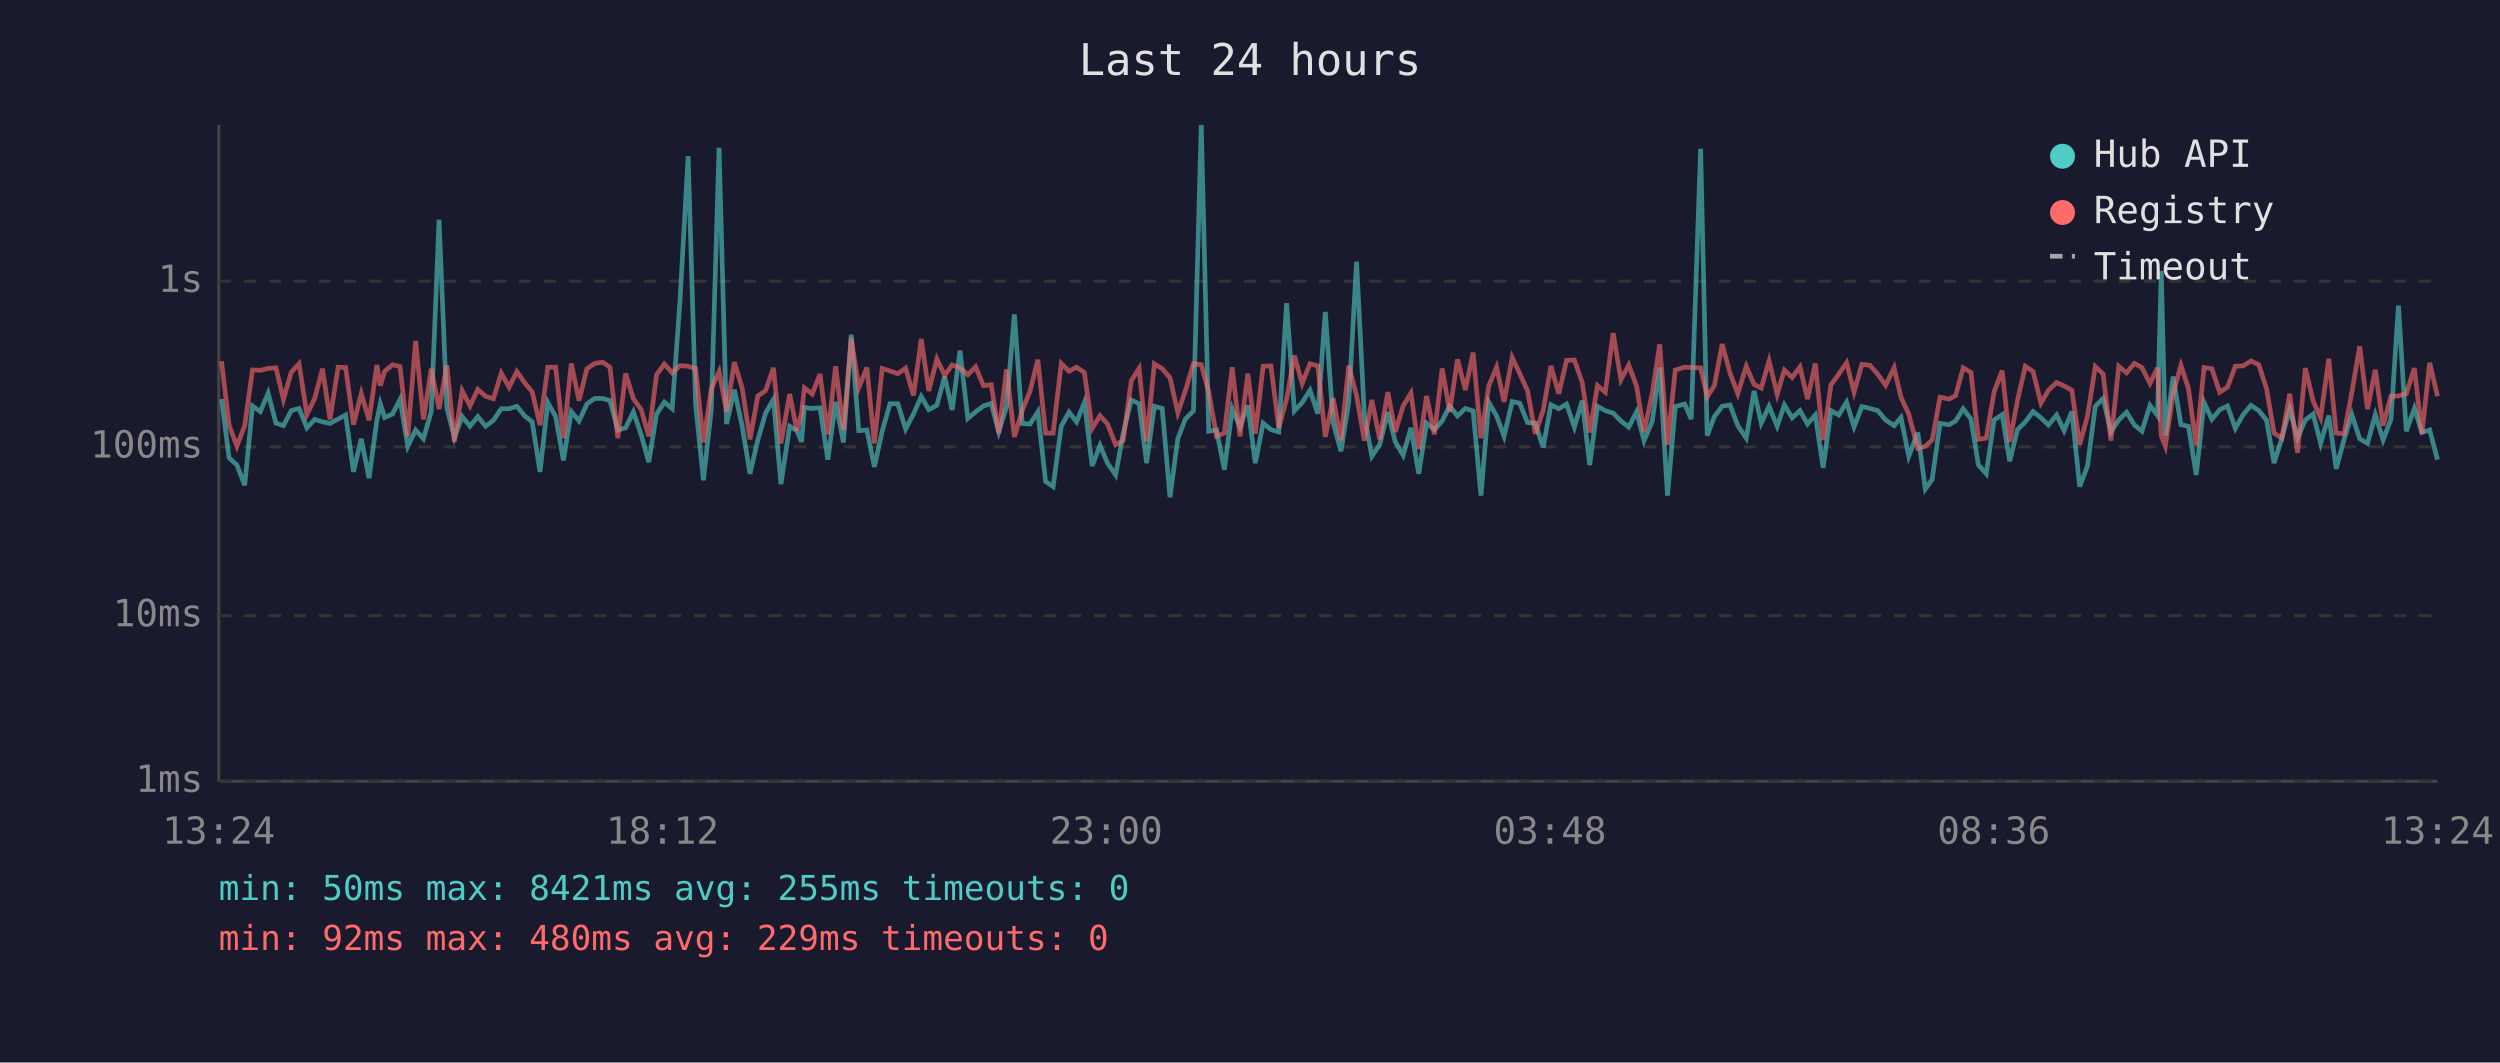
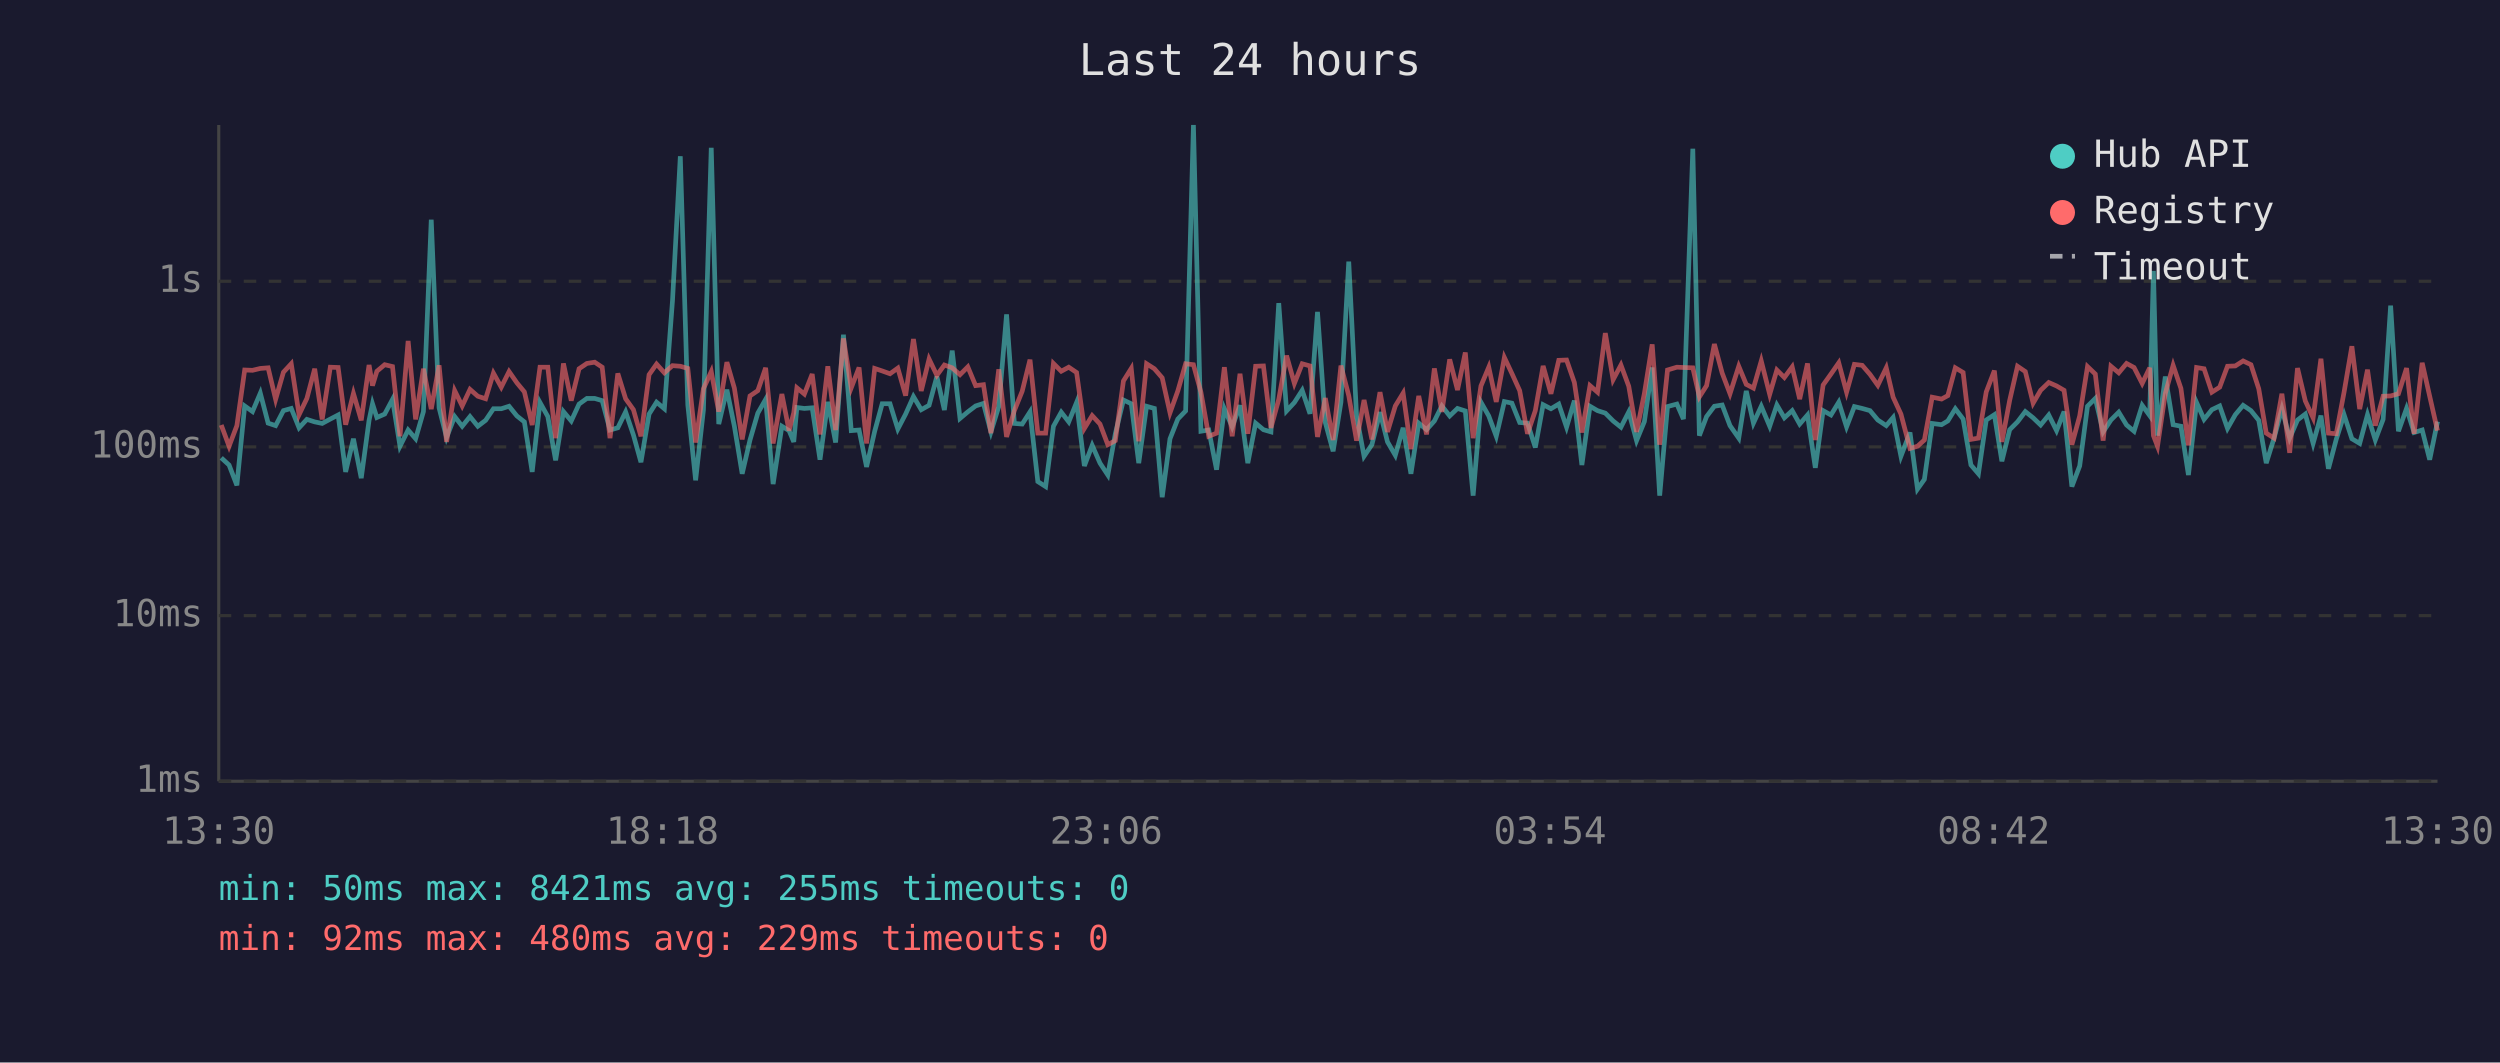
<svg xmlns="http://www.w3.org/2000/svg" viewBox="0 0 800 340" font-family="monospace" font-size="12">
  <rect width="800" height="340" fill="#1a1a2e" />
  <text x="400" y="24" fill="#e0e0e0" font-size="14" text-anchor="middle">Last 24 hours</text>
  <line x1="70" y1="40" x2="70" y2="250" stroke="#444" stroke-width="1" />
  <line x1="70" y1="250" x2="780" y2="250" stroke="#444" stroke-width="1" />
  <line x1="70" y1="250" x2="780" y2="250" stroke="#333" stroke-width="1" stroke-dasharray="4" />
  <text x="65" y="250" fill="#888" text-anchor="end" dominant-baseline="middle">1ms</text>
  <line x1="70" y1="197" x2="780" y2="197" stroke="#333" stroke-width="1" stroke-dasharray="4" />
  <text x="65" y="197" fill="#888" text-anchor="end" dominant-baseline="middle">10ms</text>
  <line x1="70" y1="143" x2="780" y2="143" stroke="#333" stroke-width="1" stroke-dasharray="4" />
  <text x="65" y="143" fill="#888" text-anchor="end" dominant-baseline="middle">100ms</text>
  <line x1="70" y1="90" x2="780" y2="90" stroke="#333" stroke-width="1" stroke-dasharray="4" />
  <text x="65" y="90" fill="#888" text-anchor="end" dominant-baseline="middle">1s</text>
-   <text x="70" y="270" fill="#888" text-anchor="middle">13:24</text>
-   <text x="212" y="270" fill="#888" text-anchor="middle">18:12</text>
-   <text x="354" y="270" fill="#888" text-anchor="middle">23:00</text>
-   <text x="496" y="270" fill="#888" text-anchor="middle">03:48</text>
-   <text x="638" y="270" fill="#888" text-anchor="middle">08:36</text>
-   <text x="780" y="270" fill="#888" text-anchor="middle">13:24</text>
-   <polyline points="70.9,127.7 73.3,146.5 75.8,148.8 78.3,155.3 80.8,129.9 83.3,131.7 85.8,125.8 88.3,135.4 90.7,136.2 93.2,131.4 95.7,130.7 98.2,136.9 100.7,134.2 103.2,135.0 105.6,135.5 108.2,134.1 110.6,132.8 113.1,151.0 115.6,140.4 118.1,153.0 120.6,134.5 121.7,129.2 123.1,133.6 125.6,132.5 128.0,127.8 130.5,142.8 133.0,137.6 135.5,140.4 138.0,131.7 140.5,70.3 143.0,130.5 145.4,140.0 147.9,133.3 150.4,136.4 152.9,133.3 155.4,136.4 157.9,134.5 160.4,130.8 162.9,130.8 165.4,130.0 167.9,133.1 170.3,135.0 172.8,151.0 175.3,128.8 177.8,133.3 180.3,147.3 182.8,131.7 185.3,134.7 187.8,129.3 190.3,127.5 192.8,127.5 195.2,128.2 197.7,137.6 200.2,136.9 202.7,131.8 205.2,139.2 207.6,147.9 210.1,132.5 212.6,128.7 215.1,130.8 217.6,96.2 220.2,50.0 222.6,129.6 225.1,153.7 227.6,131.2 230.1,47.3 232.5,135.7 235.0,124.7 237.5,136.4 240.0,151.6 242.5,140.8 245.0,132.2 247.5,127.8 249.9,154.9 252.7,136.4 255.0,137.8 256.5,141.4 257.4,130.4 259.9,130.7 262.4,130.5 264.9,147.1 267.4,128.6 269.9,141.6 272.4,107.1 274.8,137.8 277.4,137.6 279.8,149.4 282.3,138.0 284.8,129.2 287.3,129.2 289.8,137.3 292.3,132.5 294.8,126.9 297.2,131.1 299.8,129.7 302.3,120.5 304.7,131.2 307.2,112.2 309.7,133.9 312.2,131.8 314.7,129.9 317.2,129.1 319.6,138.2 322.1,130.1 324.6,100.6 327.1,135.5 329.6,135.7 332.1,131.8 334.6,154.1 337.0,155.7 339.6,136.4 342.1,131.9 344.5,135.0 347.0,128.8 349.5,149.1 352.0,142.5 354.4,148.2 357.0,152.0 359.4,138.8 362.0,128.0 364.5,129.2 366.9,148.2 369.4,130.0 371.9,130.7 374.4,159.1 376.9,140.4 379.3,134.1 381.9,131.5 384.4,40.0 386.8,138.0 389.3,137.6 391.8,150.3 394.3,130.8 396.8,136.6 399.3,129.7 401.7,148.2 404.2,135.4 406.7,137.5 409.2,138.2 411.7,97.0 414.2,131.5 416.7,128.8 419.2,124.9 421.7,132.4 424.1,99.8 426.6,135.2 429.1,144.4 431.6,128.7 434.1,83.7 436.6,133.1 439.0,146.0 441.5,142.3 444.1,131.9 446.5,141.4 449.0,145.7 451.5,136.9 454.0,151.6 456.5,135.4 459.0,137.5 461.5,134.7 463.9,129.9 466.4,133.1 468.9,130.7 471.4,131.5 473.9,158.6 476.4,128.7 478.9,133.1 481.3,139.6 483.9,128.5 486.3,129.0 488.8,135.2 491.3,135.4 493.8,143.2 496.3,129.5 498.8,130.8 501.3,129.3 503.8,136.7 506.3,128.2 508.7,148.8 511.2,130.0 513.7,131.4 516.2,132.2 518.7,134.7 521.2,136.7 523.7,131.8 526.1,141.0 528.7,134.9 531.1,117.6 533.6,158.6 536.1,130.1 539.1,129.3 541.2,134.1 544.2,47.6 546.3,139.4 548.6,133.3 551.1,130.0 553.6,129.6 556.1,136.2 558.8,140.2 561.3,125.1 563.6,135.4 566.1,130.0 568.7,136.4 571.0,129.6 573.5,133.7 576.0,131.4 578.4,135.7 580.9,132.8 583.4,149.7 585.9,131.4 588.4,132.8 590.9,128.7 593.3,136.6 595.8,130.1 598.4,130.7 600.9,131.4 603.4,134.4 606.1,136.2 608.3,133.6 610.8,146.0 613.7,138.4 616.1,156.5 618.3,153.4 620.8,135.5 623.7,135.9 625.8,134.7 628.2,130.8 630.7,134.1 633.1,148.8 635.6,151.6 638.1,134.4 640.7,132.7 643.1,147.6 645.6,137.5 648.1,135.0 650.6,131.7 653.1,133.7 655.5,136.0 658.1,132.8 660.5,137.8 663.0,131.7 665.5,155.7 668.0,149.1 670.5,130.0 673.0,127.5 675.5,138.2 678.0,134.4 680.5,131.9 683.0,136.0 685.4,138.0 688.0,129.7 690.4,133.0 691.6,86.7 692.9,139.4 695.4,120.5 697.9,135.9 700.3,136.4 702.8,152.0 705.3,128.8 707.8,134.2 710.3,131.1 712.8,129.9 715.3,137.1 717.8,132.7 720.3,129.7 722.8,131.4 725.3,134.5 727.7,148.2 730.2,140.2 732.7,130.8 735.2,140.2 737.7,134.4 740.2,132.5 742.6,141.9 745.2,133.0 747.6,150.0 750.1,140.6 752.6,132.7 755.1,140.4 757.6,141.9 760.1,132.7 762.6,140.8 765.1,134.2 767.5,97.8 770.0,138.0 772.6,130.7 775.0,138.4 777.5,137.6 780.0,147.1" fill="none" stroke="#4ecdc4" stroke-width="1.5" opacity="0.6" />
-   <polyline points="70.9,115.6 73.3,136.0 75.8,142.8 78.3,136.2 80.8,118.4 83.3,118.5 85.8,117.9 88.3,117.7 90.7,127.8 93.2,119.1 95.7,116.4 98.2,132.7 100.7,127.5 103.2,118.0 105.6,134.2 108.2,117.5 110.6,117.6 113.1,135.9 115.6,125.9 118.1,134.5 120.6,116.8 121.7,123.4 123.1,118.8 125.6,116.7 128.0,117.3 130.5,139.6 133.0,109.1 135.5,134.2 138.0,118.0 140.5,130.9 143.0,116.9 145.4,141.4 147.9,125.0 150.4,129.9 152.9,124.6 155.4,126.8 157.9,127.6 160.4,119.4 162.9,123.9 165.4,118.9 167.9,122.5 170.3,125.4 172.8,136.0 175.3,117.5 177.8,117.5 180.3,140.2 182.8,116.3 185.3,128.2 187.8,118.0 190.3,116.3 192.8,115.9 195.2,117.5 197.7,140.2 200.2,119.5 202.7,127.6 205.2,131.1 207.6,139.6 210.1,119.9 212.6,116.5 215.1,119.3 217.6,117.0 220.2,117.2 222.6,117.9 225.1,141.6 227.6,124.4 230.1,118.9 232.5,131.7 235.0,115.9 237.5,124.2 240.0,140.6 242.5,126.7 245.0,125.0 247.5,117.7 249.9,141.9 252.7,126.1 255.0,137.8 256.5,132.1 257.4,124.1 259.9,126.1 262.4,119.7 264.9,139.0 267.4,117.2 269.9,137.6 272.4,108.3 274.8,124.1 277.4,117.6 279.8,141.9 282.3,117.9 284.8,118.7 287.3,119.6 289.8,117.8 292.3,126.6 294.8,108.5 297.2,125.1 299.8,114.9 302.3,120.1 304.7,116.8 307.2,117.7 309.7,119.9 312.2,117.4 314.7,123.4 317.2,123.1 319.6,138.6 322.1,118.2 324.6,139.8 327.1,131.4 329.6,125.2 332.1,115.1 334.6,138.6 337.0,138.6 339.6,116.3 342.1,118.8 344.5,117.5 347.0,119.2 349.5,137.1 352.0,133.0 354.4,135.7 357.0,142.3 359.4,141.0 362.0,121.9 364.5,117.9 366.9,141.2 369.4,116.4 371.9,118.0 374.4,120.9 376.9,132.1 379.3,125.1 381.9,116.4 384.4,116.7 386.8,125.5 389.3,139.6 391.8,138.6 394.3,117.5 396.8,139.6 399.3,119.6 401.7,138.8 404.2,117.2 406.7,117.1 409.2,136.9 411.7,127.8 414.2,113.8 416.7,122.7 419.2,116.4 421.7,117.1 424.1,139.8 426.6,127.4 429.1,140.8 431.6,117.0 434.1,126.6 436.6,141.0 439.0,128.0 441.5,140.6 444.1,125.5 446.5,138.2 449.0,129.9 451.5,125.8 454.0,143.7 456.5,126.7 459.0,139.0 461.5,117.9 463.9,131.8 466.4,115.0 468.9,124.8 471.4,112.8 473.9,140.2 476.4,123.5 478.9,117.5 481.3,128.6 483.9,114.4 486.3,119.5 488.8,125.0 491.3,138.8 493.8,131.4 496.3,117.1 498.8,126.0 501.3,115.3 503.8,115.2 506.3,122.4 508.7,138.4 511.2,123.4 513.7,125.5 516.2,106.6 518.7,121.5 521.2,116.8 523.7,123.6 526.1,138.2 528.7,125.9 531.1,110.2 533.6,142.3 536.1,118.4 539.1,117.5 541.2,117.6 544.2,117.7 546.3,127.0 548.6,123.4 551.1,110.1 553.6,119.4 556.1,126.0 558.8,117.2 561.3,123.0 563.6,124.2 566.1,115.5 568.7,126.2 571.0,118.4 573.5,120.8 576.0,117.4 578.4,127.7 580.9,116.3 583.4,140.8 585.9,123.2 588.4,119.7 590.9,116.1 593.3,125.5 595.8,116.6 598.4,116.9 600.9,119.8 603.4,123.3 606.1,117.7 608.3,127.1 610.8,132.5 613.7,143.5 616.1,142.8 618.3,140.8 620.8,127.1 623.7,127.7 625.8,126.6 628.2,117.7 630.7,119.2 633.1,140.6 635.6,140.2 638.1,125.4 640.7,118.6 643.1,141.4 645.6,128.1 648.1,117.2 650.6,118.9 653.1,129.0 655.5,124.9 658.1,122.4 660.5,123.5 663.0,124.9 665.5,142.3 668.0,133.1 670.5,117.3 673.0,119.7 675.5,141.0 678.0,117.2 680.5,119.3 683.0,116.3 685.4,117.6 688.0,122.7 690.4,117.7 691.6,139.4 692.9,142.8 695.4,125.9 697.9,116.9 700.3,124.3 702.8,142.5 705.3,117.6 707.8,118.0 710.3,125.5 712.8,123.9 715.3,117.2 717.8,117.1 720.3,115.5 722.8,116.7 725.3,124.4 727.7,138.6 730.2,140.2 732.7,126.0 735.2,144.9 737.7,117.8 740.2,128.3 742.6,133.7 745.2,114.8 747.6,138.6 750.1,138.8 752.6,125.5 755.1,110.8 757.6,130.9 760.1,118.3 762.6,136.2 765.1,126.8 767.5,126.7 770.0,126.0 772.6,117.8 775.0,138.8 777.5,116.1 780.0,126.8" fill="none" stroke="#ff6b6b" stroke-width="1.5" opacity="0.6" />
+   <text x="70" y="270" fill="#888" text-anchor="middle">13:30</text>
+   <text x="212" y="270" fill="#888" text-anchor="middle">18:18</text>
+   <text x="354" y="270" fill="#888" text-anchor="middle">23:06</text>
+   <text x="496" y="270" fill="#888" text-anchor="middle">03:54</text>
+   <text x="638" y="270" fill="#888" text-anchor="middle">08:42</text>
+   <text x="780" y="270" fill="#888" text-anchor="middle">13:30</text>
+   <polyline points="70.8,146.5 73.3,148.8 75.8,155.3 78.3,129.9 80.8,131.7 83.3,125.8 85.8,135.4 88.2,136.2 90.7,131.4 93.2,130.7 95.7,136.9 98.2,134.2 100.7,135.0 103.1,135.5 105.7,134.1 108.2,132.8 110.6,151.0 113.1,140.4 115.6,153.0 118.1,134.5 119.2,129.2 120.6,133.6 123.1,132.5 125.6,127.8 128.0,142.8 130.6,137.6 133.0,140.4 135.5,131.7 138.0,70.3 140.5,130.5 142.9,140.0 145.5,133.3 147.9,136.4 150.4,133.3 152.9,136.4 155.4,134.5 157.9,130.8 160.4,130.8 162.9,130.0 165.4,133.1 167.8,135.0 170.3,151.0 172.8,128.8 175.3,133.3 177.8,147.3 180.3,131.7 182.8,134.7 185.3,129.3 187.8,127.5 190.3,127.5 192.7,128.2 195.2,137.6 197.7,136.9 200.2,131.8 202.7,139.2 205.1,147.9 207.7,132.5 210.1,128.7 212.6,130.8 215.2,96.2 217.7,50.0 220.1,129.6 222.6,153.7 225.1,131.2 227.6,47.3 230.0,135.7 232.6,124.7 235.0,136.4 237.5,151.6 240.0,140.8 242.5,132.2 245.0,127.8 247.4,154.9 250.2,136.4 252.5,137.8 254.0,141.4 255.0,130.4 257.4,130.7 259.9,130.5 262.4,147.1 264.9,128.6 267.4,141.6 269.9,107.1 272.4,137.8 274.9,137.6 277.3,149.4 279.9,138.0 282.3,129.2 284.8,129.2 287.3,137.3 289.8,132.5 292.3,126.9 294.8,131.1 297.3,129.7 299.8,120.5 302.2,131.2 304.7,112.2 307.2,133.9 309.7,131.8 312.2,129.9 314.7,129.1 317.1,138.2 319.6,130.1 322.1,100.6 324.6,135.5 327.1,135.7 329.6,131.8 332.1,154.1 334.6,155.7 337.1,136.4 339.6,131.9 342.0,135.0 344.5,128.8 347.0,149.1 349.5,142.5 352.0,148.2 354.5,152.0 356.9,138.8 359.5,128.0 362.0,129.2 364.4,148.2 366.9,130.0 369.4,130.7 371.9,159.1 374.4,140.4 376.9,134.1 379.4,131.5 381.9,40.0 384.3,138.0 386.8,137.6 389.3,150.3 391.8,130.8 394.3,136.6 396.8,129.7 399.3,148.2 401.8,135.4 404.3,137.5 406.7,138.2 409.2,97.0 411.7,131.5 414.2,128.8 416.7,124.9 419.2,132.4 421.6,99.8 424.1,135.2 426.6,144.4 429.1,128.7 431.6,83.7 434.1,133.1 436.5,146.0 439.0,142.3 441.6,131.9 444.0,141.4 446.5,145.7 449.0,136.9 451.5,151.6 454.0,135.4 456.5,137.5 459.0,134.7 461.4,129.9 463.9,133.1 466.4,130.7 468.9,131.5 471.4,158.6 473.9,128.7 476.4,133.1 478.8,139.6 481.4,128.5 483.8,129.0 486.3,135.2 488.8,135.4 491.3,143.2 493.8,129.5 496.3,130.8 498.8,129.3 501.3,136.7 503.8,128.2 506.2,148.8 508.8,130.0 511.2,131.4 513.7,132.2 516.2,134.7 518.7,136.7 521.2,131.8 523.7,141.0 526.2,134.9 528.7,117.6 531.1,158.6 533.6,130.1 536.6,129.3 538.7,134.1 541.7,47.6 543.8,139.4 546.1,133.3 548.6,130.0 551.1,129.6 553.6,136.2 556.4,140.2 558.8,125.1 561.1,135.4 563.6,130.0 566.3,136.4 568.6,129.6 571.0,133.7 573.5,131.4 575.9,135.7 578.4,132.8 580.9,149.7 583.4,131.4 585.9,132.8 588.4,128.7 590.9,136.6 593.4,130.1 595.9,130.7 598.4,131.4 600.9,134.4 603.6,136.2 605.8,133.6 608.3,146.0 611.2,138.4 613.6,156.5 615.8,153.4 618.3,135.5 621.3,135.9 623.3,134.7 625.7,130.8 628.2,134.1 630.7,148.8 633.1,151.6 635.6,134.4 638.2,132.7 640.6,147.6 643.1,137.5 645.6,135.0 648.1,131.7 650.6,133.7 653.0,136.0 655.6,132.8 658.1,137.8 660.5,131.7 663.0,155.7 665.5,149.1 668.0,130.0 670.5,127.5 673.0,138.2 675.5,134.4 678.0,131.9 680.5,136.0 682.9,138.0 685.5,129.7 687.9,133.0 689.1,86.7 690.4,139.4 692.9,120.5 695.4,135.9 697.9,136.4 700.3,152.0 702.9,128.8 705.3,134.2 707.8,131.1 710.3,129.9 712.8,137.1 715.3,132.7 717.8,129.7 720.3,131.4 722.8,134.5 725.2,148.2 727.7,140.2 730.2,130.8 732.7,140.2 735.2,134.4 737.7,132.5 740.2,141.9 742.7,133.0 745.1,150.0 747.6,140.6 750.1,132.7 752.6,140.4 755.1,141.9 757.6,132.7 760.1,140.8 762.6,134.2 765.0,97.8 767.5,138.0 770.1,130.7 772.5,138.4 775.1,137.6 777.5,147.1 780.0,134.9" fill="none" stroke="#4ecdc4" stroke-width="1.5" opacity="0.6" />
+   <polyline points="70.8,136.0 73.3,142.8 75.8,136.2 78.3,118.4 80.8,118.5 83.3,117.9 85.8,117.7 88.2,127.8 90.7,119.1 93.2,116.4 95.7,132.7 98.2,127.5 100.7,118.0 103.1,134.2 105.7,117.5 108.2,117.6 110.6,135.9 113.1,125.9 115.6,134.5 118.1,116.8 119.2,123.4 120.6,118.8 123.1,116.7 125.6,117.3 128.0,139.6 130.6,109.1 133.0,134.2 135.5,118.0 138.0,130.9 140.5,116.9 142.9,141.4 145.5,125.0 147.9,129.9 150.4,124.6 152.9,126.8 155.4,127.6 157.9,119.4 160.4,123.9 162.9,118.9 165.4,122.5 167.8,125.4 170.3,136.0 172.8,117.5 175.3,117.5 177.8,140.2 180.3,116.3 182.8,128.2 185.3,118.0 187.8,116.3 190.3,115.9 192.7,117.5 195.2,140.2 197.7,119.5 200.2,127.6 202.7,131.1 205.1,139.6 207.7,119.9 210.1,116.5 212.6,119.3 215.2,117.0 217.7,117.2 220.1,117.9 222.6,141.6 225.1,124.4 227.6,118.9 230.0,131.7 232.6,115.9 235.0,124.2 237.5,140.6 240.0,126.7 242.5,125.0 245.0,117.7 247.4,141.9 250.2,126.1 252.5,137.8 254.0,132.1 255.0,124.1 257.4,126.1 259.9,119.7 262.4,139.0 264.9,117.2 267.4,137.6 269.9,108.3 272.4,124.1 274.9,117.6 277.3,141.9 279.9,117.9 282.3,118.7 284.8,119.6 287.3,117.8 289.8,126.6 292.3,108.5 294.8,125.1 297.3,114.9 299.8,120.1 302.2,116.8 304.7,117.7 307.2,119.9 309.7,117.4 312.2,123.4 314.7,123.1 317.1,138.6 319.6,118.2 322.1,139.8 324.6,131.4 327.1,125.2 329.6,115.1 332.1,138.6 334.6,138.6 337.1,116.3 339.6,118.8 342.0,117.5 344.5,119.2 347.0,137.1 349.5,133.0 352.0,135.7 354.5,142.3 356.9,141.0 359.5,121.9 362.0,117.9 364.4,141.2 366.9,116.4 369.4,118.0 371.9,120.9 374.4,132.1 376.9,125.1 379.4,116.4 381.9,116.7 384.3,125.5 386.8,139.6 389.3,138.6 391.8,117.5 394.3,139.6 396.8,119.6 399.3,138.8 401.8,117.2 404.3,117.1 406.7,136.9 409.2,127.8 411.7,113.8 414.2,122.7 416.7,116.4 419.2,117.1 421.6,139.8 424.1,127.4 426.6,140.8 429.1,117.0 431.6,126.6 434.1,141.0 436.5,128.0 439.0,140.6 441.6,125.5 444.0,138.2 446.5,129.9 449.0,125.8 451.5,143.7 454.0,126.7 456.5,139.0 459.0,117.9 461.4,131.8 463.9,115.0 466.4,124.8 468.9,112.8 471.4,140.2 473.9,123.5 476.4,117.5 478.8,128.6 481.4,114.4 483.8,119.5 486.3,125.0 488.8,138.8 491.3,131.4 493.8,117.1 496.3,126.0 498.8,115.3 501.3,115.2 503.8,122.4 506.2,138.4 508.8,123.4 511.2,125.5 513.7,106.6 516.2,121.5 518.7,116.8 521.2,123.6 523.7,138.2 526.2,125.9 528.7,110.2 531.1,142.3 533.6,118.4 536.6,117.5 538.7,117.6 541.7,117.7 543.8,127.0 546.1,123.4 548.6,110.1 551.1,119.4 553.6,126.0 556.4,117.2 558.8,123.0 561.1,124.2 563.6,115.5 566.3,126.2 568.6,118.4 571.0,120.8 573.5,117.4 575.9,127.7 578.4,116.3 580.9,140.8 583.4,123.2 585.9,119.7 588.4,116.1 590.9,125.5 593.4,116.6 595.9,116.9 598.4,119.8 600.9,123.3 603.6,117.7 605.8,127.1 608.3,132.5 611.2,143.5 613.6,142.8 615.8,140.8 618.3,127.1 621.3,127.7 623.3,126.6 625.7,117.7 628.2,119.2 630.7,140.6 633.1,140.2 635.6,125.4 638.2,118.6 640.6,141.4 643.1,128.1 645.6,117.2 648.1,118.9 650.6,129.0 653.0,124.9 655.6,122.4 658.1,123.5 660.5,124.9 663.0,142.3 665.5,133.1 668.0,117.3 670.5,119.7 673.0,141.0 675.5,117.2 678.0,119.3 680.5,116.3 682.9,117.6 685.5,122.7 687.9,117.7 689.1,139.4 690.4,142.8 692.9,125.9 695.4,116.9 697.9,124.3 700.3,142.5 702.9,117.6 705.3,118.0 707.8,125.5 710.3,123.9 712.8,117.2 715.3,117.1 717.8,115.5 720.3,116.7 722.8,124.4 725.2,138.6 727.7,140.2 730.2,126.0 732.7,144.9 735.2,117.8 737.7,128.3 740.2,133.7 742.7,114.8 745.1,138.6 747.6,138.8 750.1,125.5 752.6,110.8 755.1,130.9 757.6,118.3 760.1,136.2 762.6,126.8 765.0,126.7 767.5,126.0 770.1,117.8 772.5,138.8 775.1,116.1 777.5,126.8 780.0,137.8" fill="none" stroke="#ff6b6b" stroke-width="1.5" opacity="0.6" />
  <circle cx="660" cy="50" r="4" fill="#4ecdc4" />
  <text x="670" y="50" fill="#e0e0e0" dominant-baseline="middle">Hub API</text>
  <circle cx="660" cy="68" r="4" fill="#ff6b6b" />
  <text x="670" y="68" fill="#e0e0e0" dominant-baseline="middle">Registry</text>
  <line x1="656" y1="82" x2="664" y2="82" stroke="#e0e0e0" stroke-width="1.5" stroke-dasharray="4,3" opacity="0.7" />
  <text x="670" y="86" fill="#e0e0e0" dominant-baseline="middle">Timeout</text>
  <text x="70" y="288" fill="#4ecdc4" font-size="11">min: 50ms  max: 8421ms  avg: 255ms  timeouts: 0</text>
  <text x="70" y="304" fill="#ff6b6b" font-size="11">min: 92ms  max: 480ms  avg: 229ms  timeouts: 0</text>
</svg>
